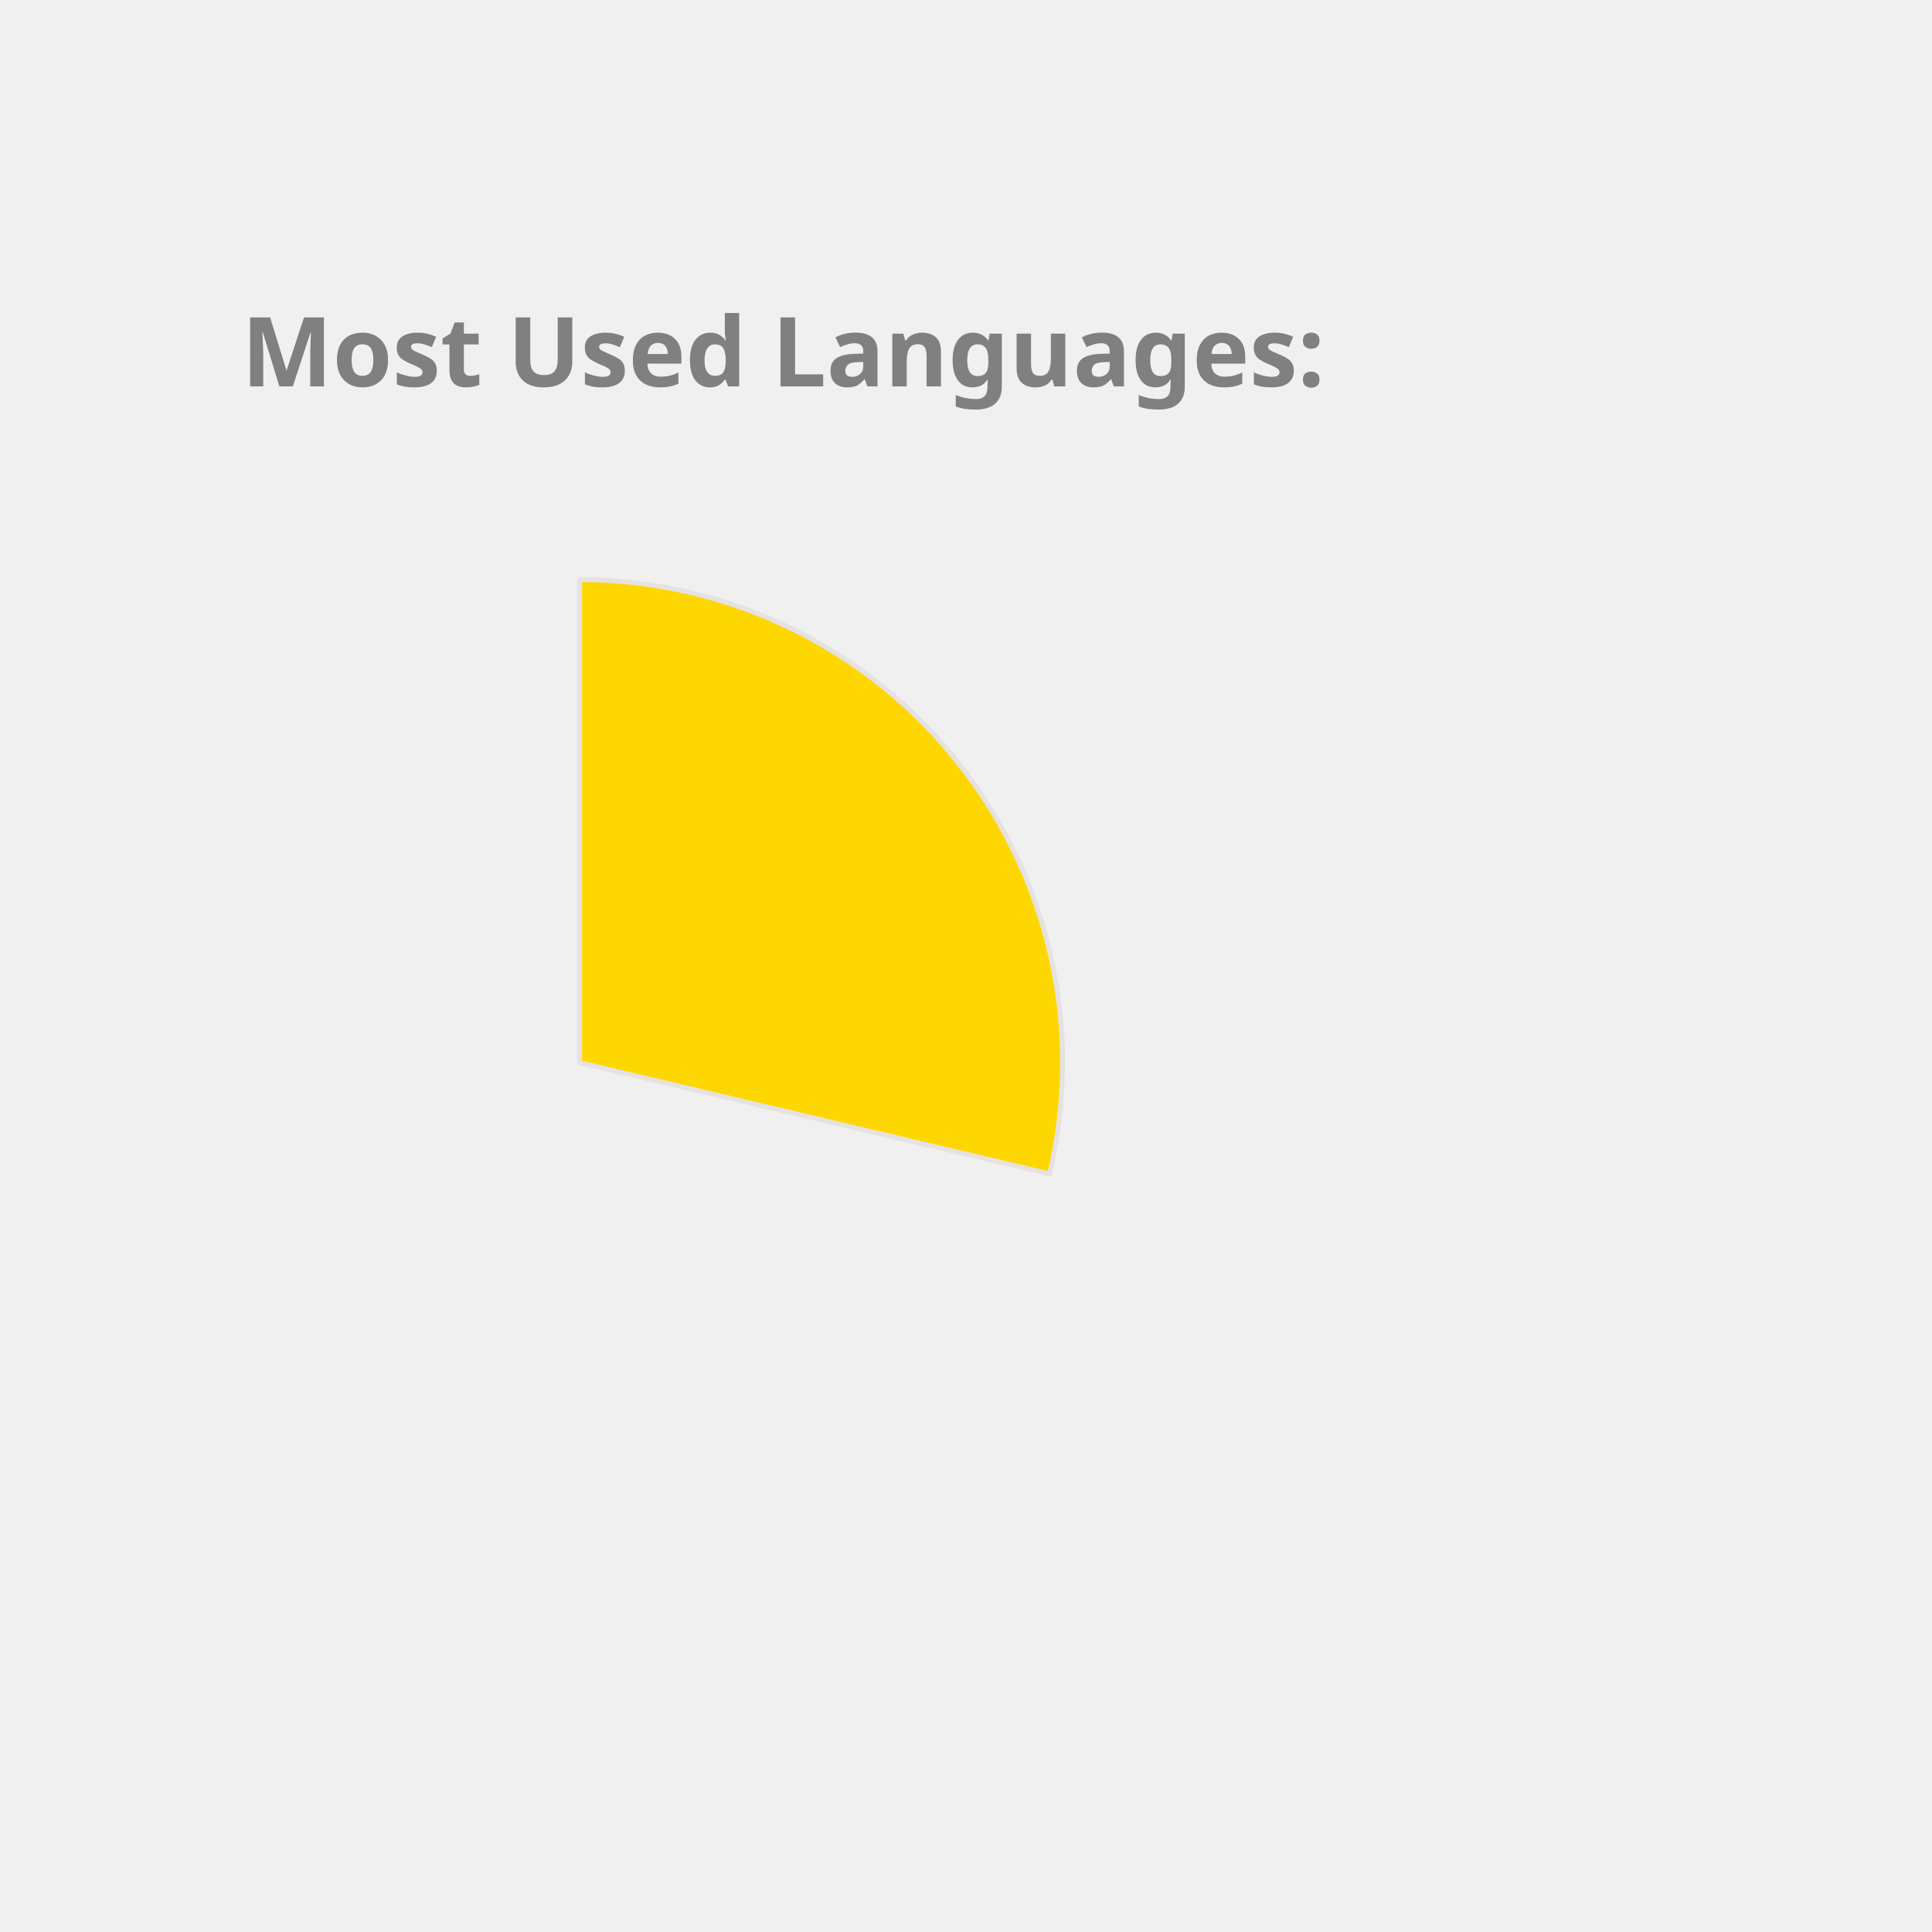
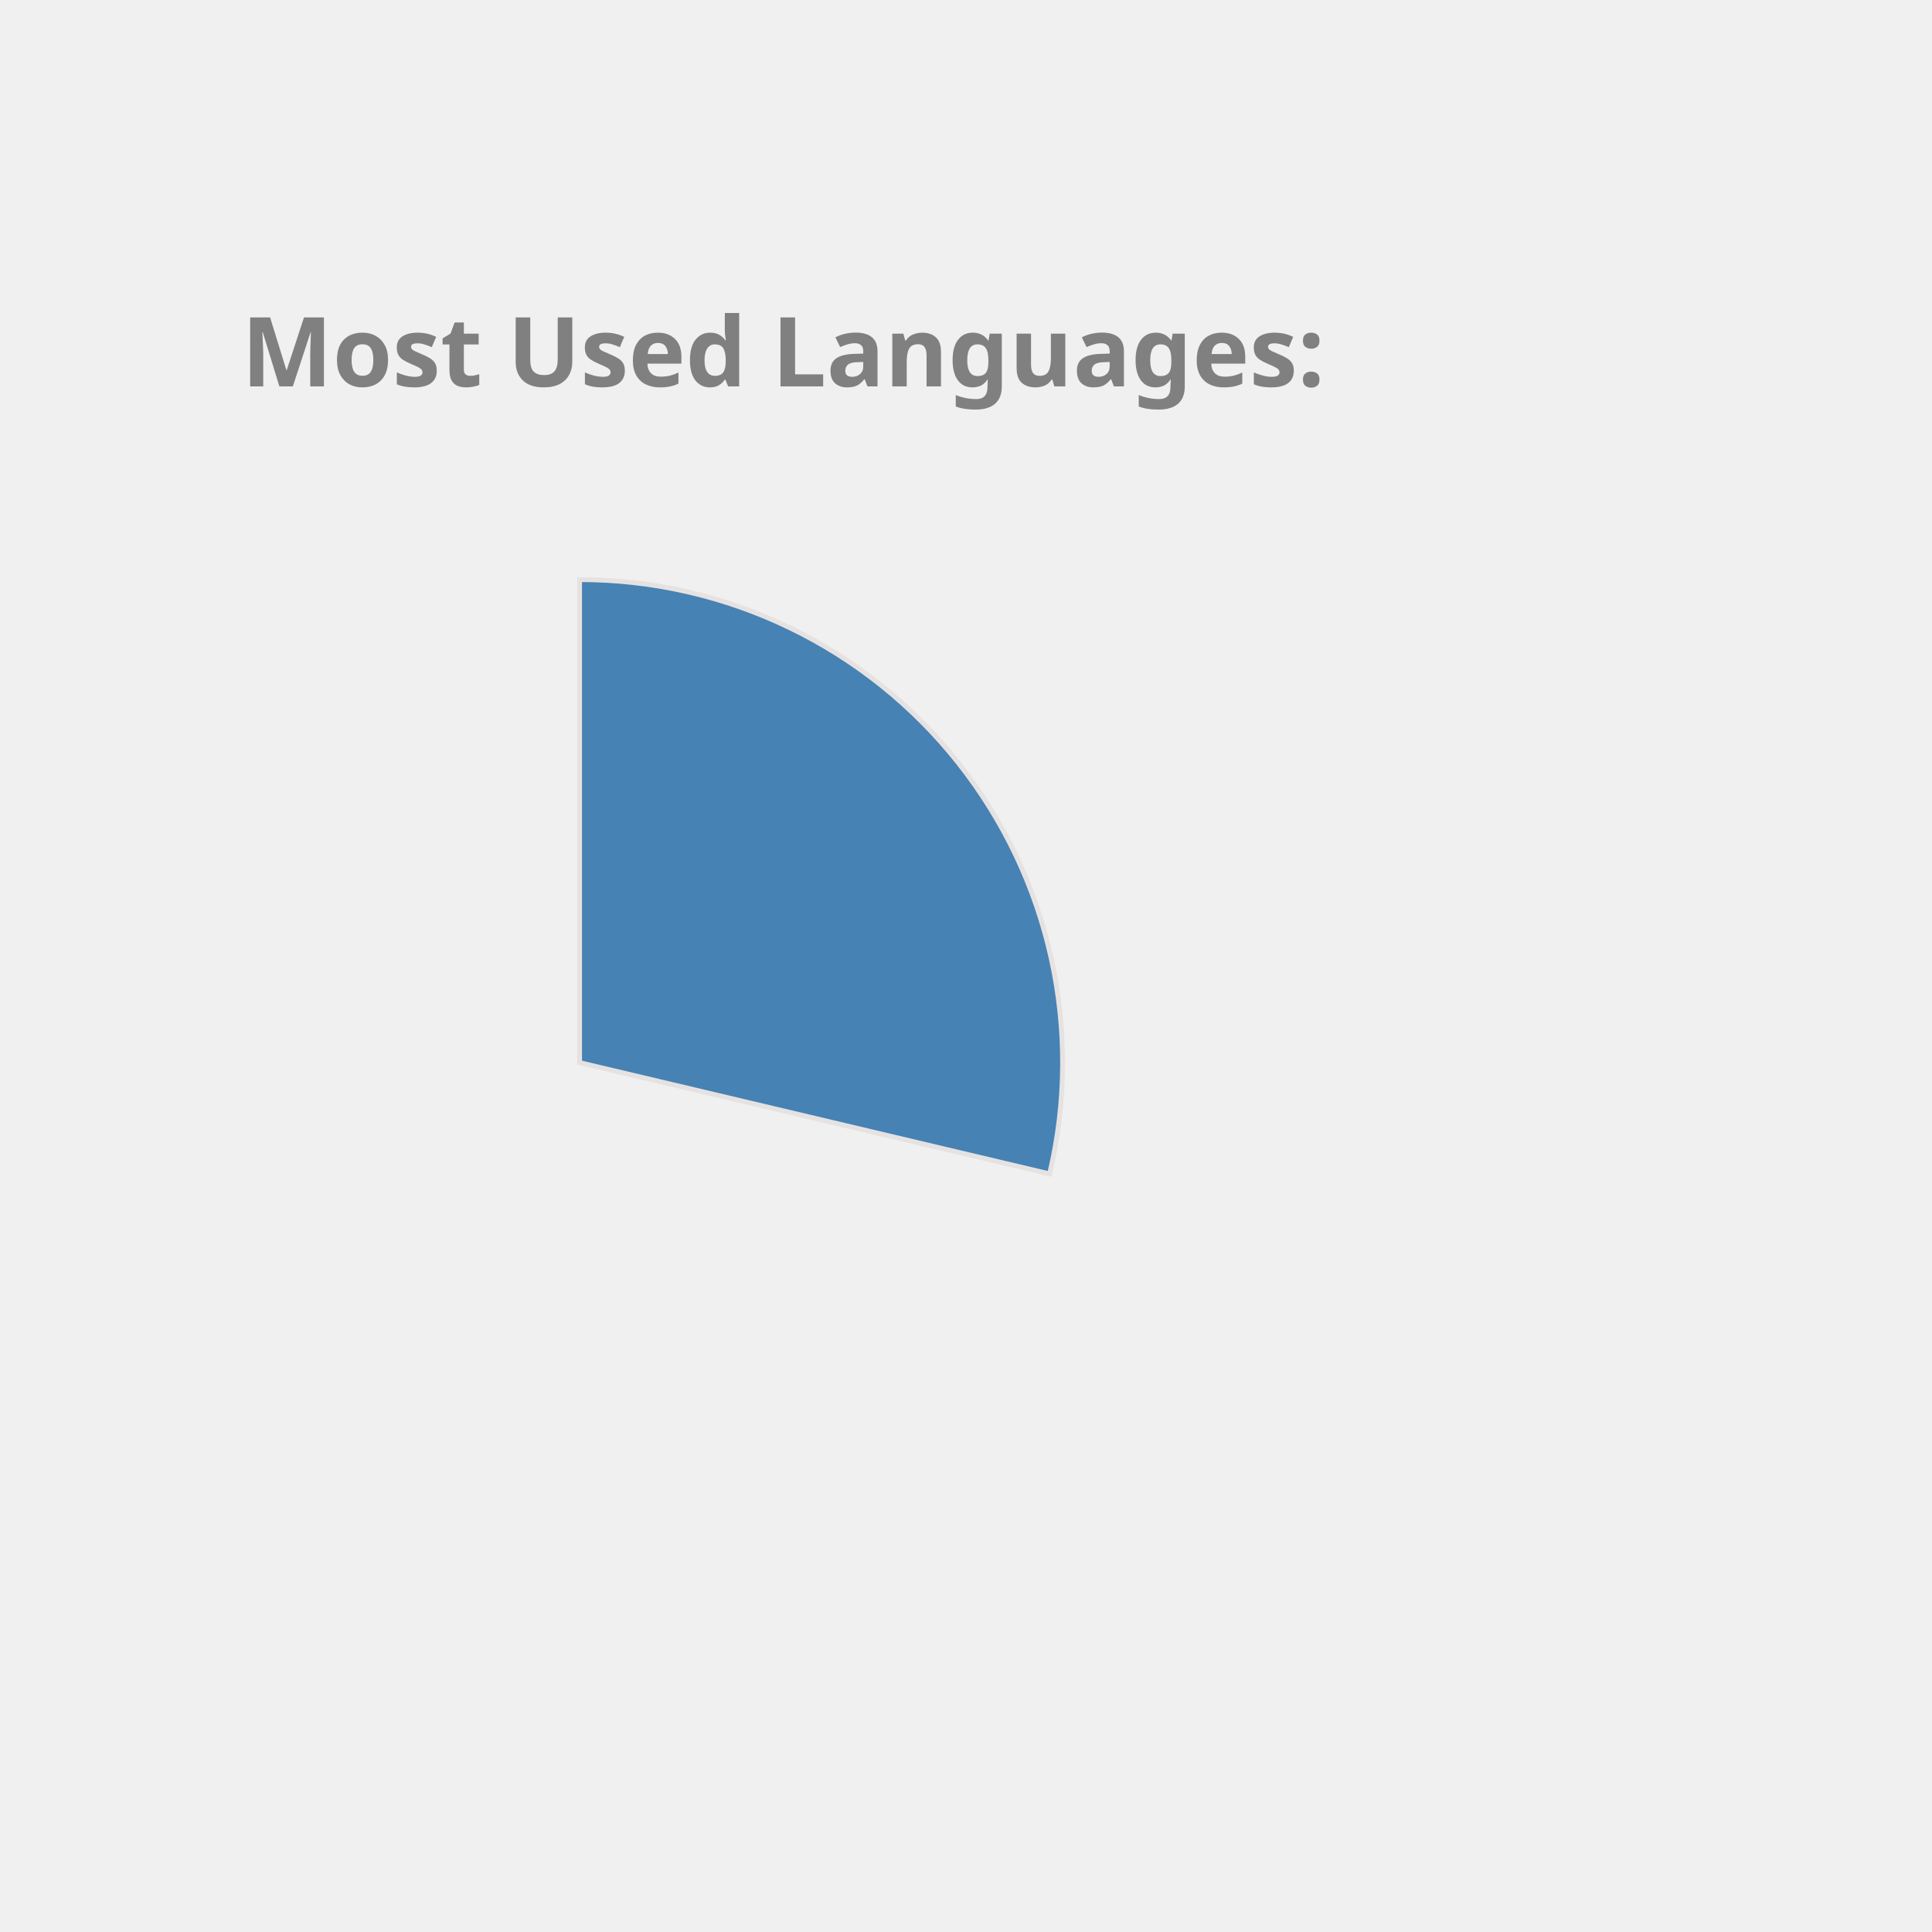
<svg xmlns="http://www.w3.org/2000/svg" height="350px" width="350px" viewBox="0 0 400 400">
  <style> 
        .label {
                font: bold 20px sans-serif;
                color: #404040;
                -webkit-text-stroke: 1px white;
        }

        path {
                stroke: #E6E2E1;
                stroke-width: 1px;
                transform: translate(60px, 100px);
        }

        .path_1 {
                animation: fadeIn 5s linear forwards;
        }

        .path_2 {
                transform: scale(0);
                animation: fadeIn 5s linear forwards 5s;
        }


        
        .path_3 {
                transform: scale(0);
                animation: fadeIn 5s linear forwards 10s;
        }


        .path_4 {
                transform: scale(0);
                animation: fadeIn 5s linear forwards 15s;
        }

        .path_5 {
                transform: scale(0);
                animation: fadeIn 5s linear forwards 20s;
        }

        .path_6 {
                transform: scale(0);
                animation: fadeIn 5s linear forwards 25s;
        }

        .path_7 {
                transform: scale(0);
                animation: fadeIn 5s linear forwards 30s;
        }

        .path_8 {
                transform: scale(0);
                animation: fadeIn 5s linear forwards 35s;
        }

        .path_9 {
                transform: scale(0);
                animation: fadeIn 5s linear forwards 40s;
        }

        .path_10 {
                transform: scale(0);
                animation: fadeIn 5s linear forwards 45s;
        }

        @keyframes fadeIn {
                0% {                        
                        transform: translate(250px, 300px) rotate(0deg) scale(0);
                        
                }
                50% {
                        transform: translate(150px, 220px) rotate(180deg) scale(0.5);
                        
                }
                
                100% {
                        transform: translate(60px, 120px) rotate(360deg) scale(1);
                        
                }
        }
        .txt_1 {
                opacity: 0;
                animation: txtShow 5s linear forwards 0s;
        }

        .txt_2 {
                opacity: 0;
                animation: txtShow 5s linear forwards 5s;
        }

        .txt_3 {
                opacity: 0;
                animation: txtShow 5s linear forwards 10s;
        }

        .txt_4 {
                opacity: 0;
                animation: txtShow 5s linear forwards 15s;
        }

        .txt_5 {
                opacity: 0;
                animation: txtShow 5s linear forwards 20s;
        }

        .txt_6 {
                opacity: 0;
                animation: txtShow 5s linear forwards 25s;
        }

        .txt_7 {
                opacity: 0;
                animation: txtShow 5s linear forwards 30s;
        }

        .txt_8 {
                opacity: 0;
                animation: txtShow 5s linear forwards 35s;
        }

        .txt_9 {
                opacity: 0;
                animation: txtShow 5s linear forwards 40s;
        }

        .txt_10 {
                opacity: 0;
                animation: txtShow 5s linear forwards 45s;
        }

        @keyframes txtShow {
                0% {                        
                        opacity: 0;
                        transform: translate(0px, 0px) scale(0);
                }
                100% {
                        opacity: 1;
                        transform: translate(0px, 0px) scale(1);
                        
                }
        }
</style>
-   <path class="path_1" d="M 60,120 L 60,20 A 100,100 0 0 1 157.31,143.039 Z" fill="Gold" stroke="#fff" stroke-width="2" />
-   <text class="txt_1" x="260" y="150" fill="Gold" stroke="Gold" stroke-width="1">JavaScript</text>
-   <path class="path_2" d="M 60,120 L 157.31,143.039 A 100,100 0 0 1 30.296,215.486 Z" fill="RosyBrown" stroke="#fff" stroke-width="2" />
-   <text class="txt_2" x="260" y="170" fill="RosyBrown" stroke="RosyBrown" stroke-width="1">C++</text>
-   <path class="path_3" d="M 60,120 L 30.296,215.486 A 100,100 0 0 1 -38.769,135.643 Z" fill="SteelBlue" stroke="#fff" stroke-width="2" />
-   <text class="txt_3" x="260" y="190" fill="SteelBlue" stroke="SteelBlue" stroke-width="1">Jupyter Notebook</text>
+   <path class="path_1" d="M 60,120 L 60,20 A 100,100 0 0 1 157.31,143.039 Z" fill="SteelBlue" stroke="#fff" stroke-width="2" />
+   <text class="txt_1" x="260" y="150" fill="SteelBlue" stroke="SteelBlue" stroke-width="1">JavaScript</text>
+   <path class="path_2" d="M 60,120 L 157.31,143.039 A 100,100 0 0 1 30.296,215.486 Z" fill="CornflowerBlue" stroke="#fff" stroke-width="2" />
+   <text class="txt_2" x="260" y="170" fill="CornflowerBlue" stroke="CornflowerBlue" stroke-width="1">C++</text>
+   <path class="path_3" d="M 60,120 L 30.296,215.486 A 100,100 0 0 1 -38.769,135.643 Z" fill="RoyalBlue" stroke="#fff" stroke-width="2" />
+   <text class="txt_3" x="260" y="190" fill="RoyalBlue" stroke="RoyalBlue" stroke-width="1">Jupyter Notebook</text>
  <path class="path_4" d="M 60,120 L -38.769,135.643 A 100,100 0 0 1 0.714,39.469 Z" fill="MediumSlateBlue" stroke="#fff" stroke-width="2" />
  <text class="txt_4" x="260" y="210" fill="MediumSlateBlue" stroke="MediumSlateBlue" stroke-width="1">Java</text>
-   <path class="path_5" d="M 60,120 L 0.714,39.469 A 100,100 0 0 1 54.976,20.126 Z" fill="Coral" stroke="#fff" stroke-width="2" />
-   <text class="txt_5" x="260" y="230" fill="Coral" stroke="Coral" stroke-width="1">HTML</text>
-   <path class="path_6" d="M 60,120 L 54.976,20.126 A 100,100 0 0 1 60,20 Z" fill="MediumTurquoise" stroke="#fff" stroke-width="2" />
-   <text class="txt_6" x="260" y="250" fill="MediumTurquoise" stroke="MediumTurquoise" stroke-width="1">CSS</text>
+   <path class="path_5" d="M 60,120 L 0.714,39.469 A 100,100 0 0 1 54.976,20.126 Z" fill="Tomato" stroke="#fff" stroke-width="2" />
+   <text class="txt_5" x="260" y="230" fill="Tomato" stroke="Tomato" stroke-width="1">HTML</text>
+   <path class="path_6" d="M 60,120 L 54.976,20.126 A 100,100 0 0 1 60,20 Z" fill="Gold" stroke="#fff" stroke-width="2" />
+   <text class="txt_6" x="260" y="250" fill="Gold" stroke="Gold" stroke-width="1">CSS</text>
  <g class="label">
    <text x="50" y="80" fill="grey">Most Used Languages:</text>
  </g>
</svg>
